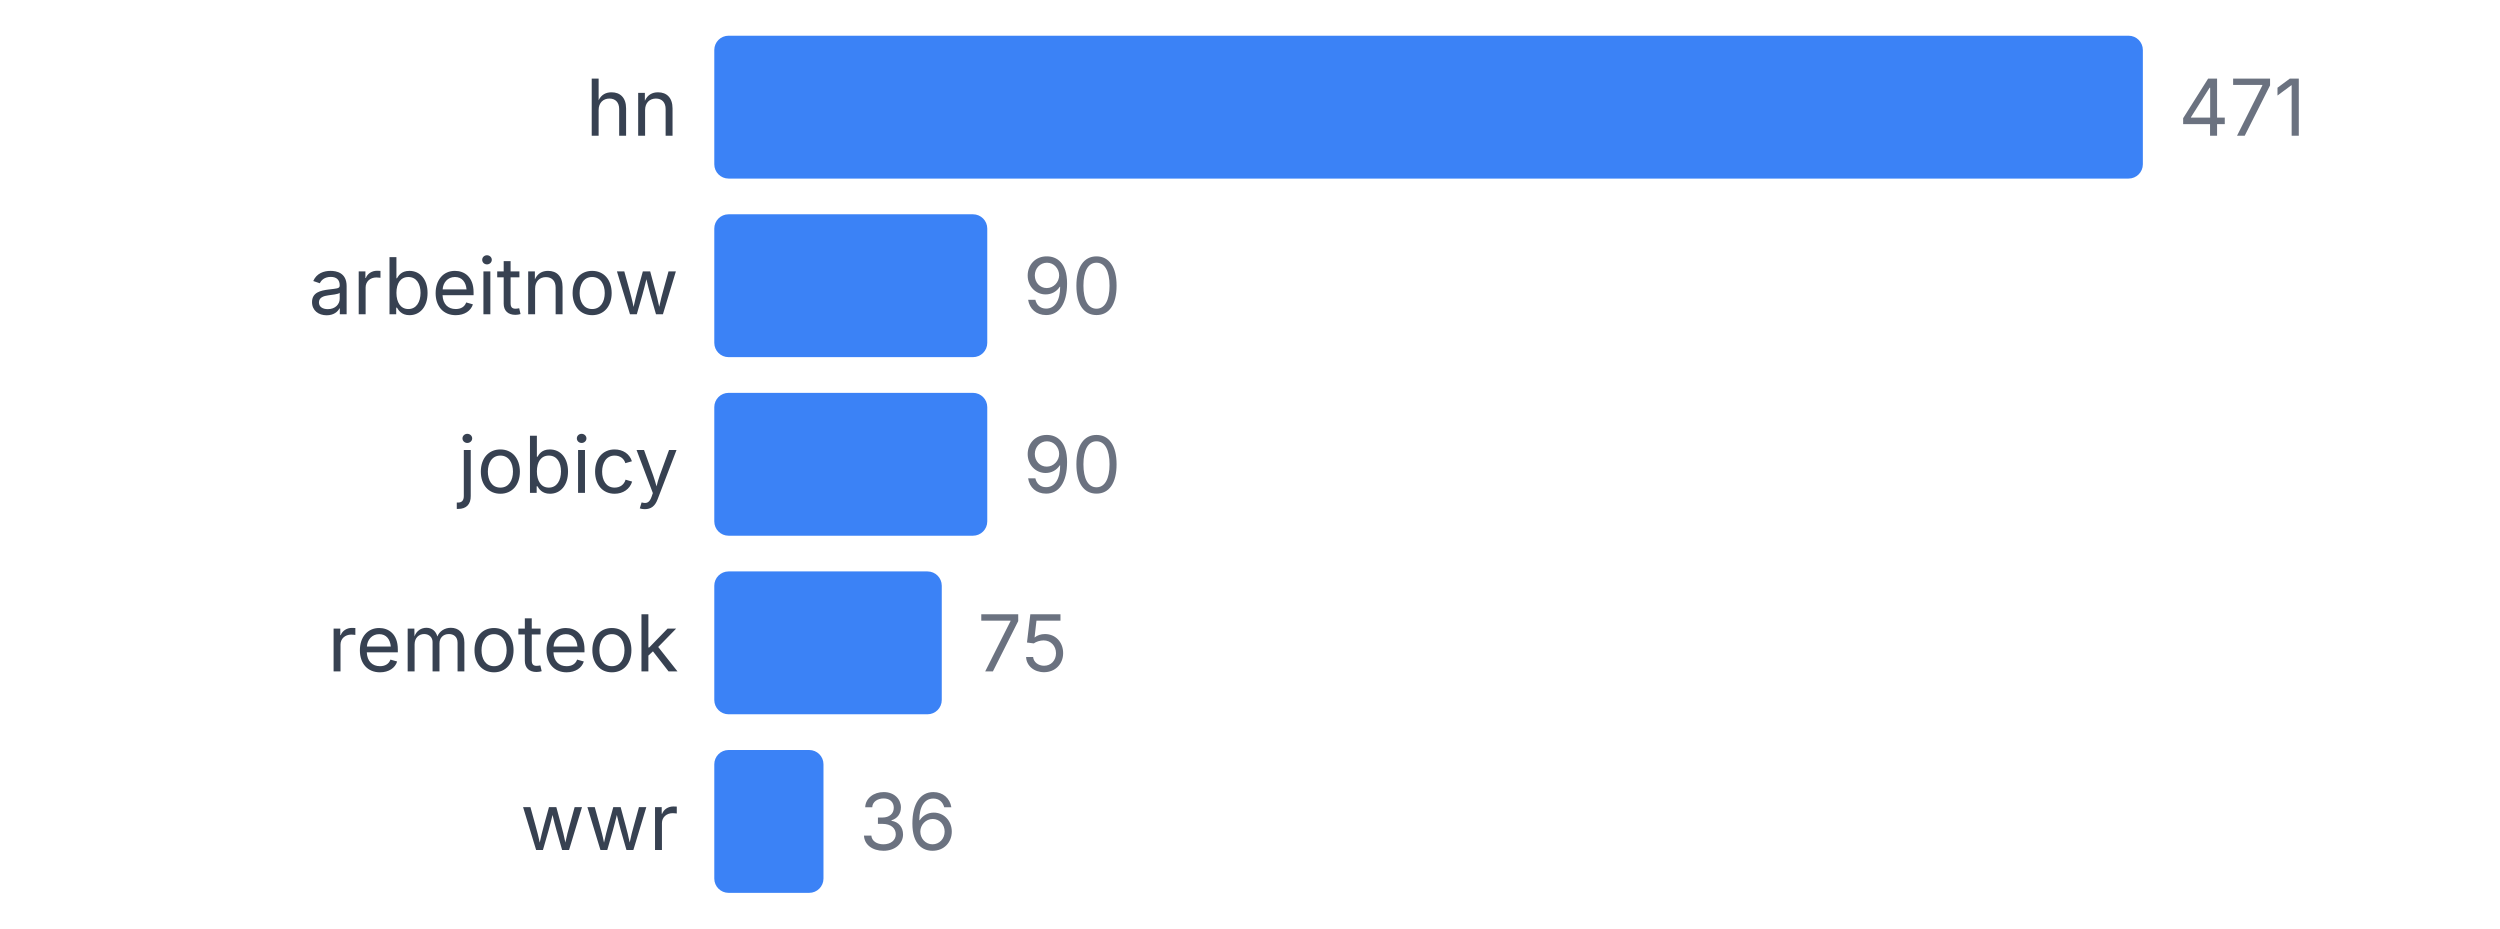
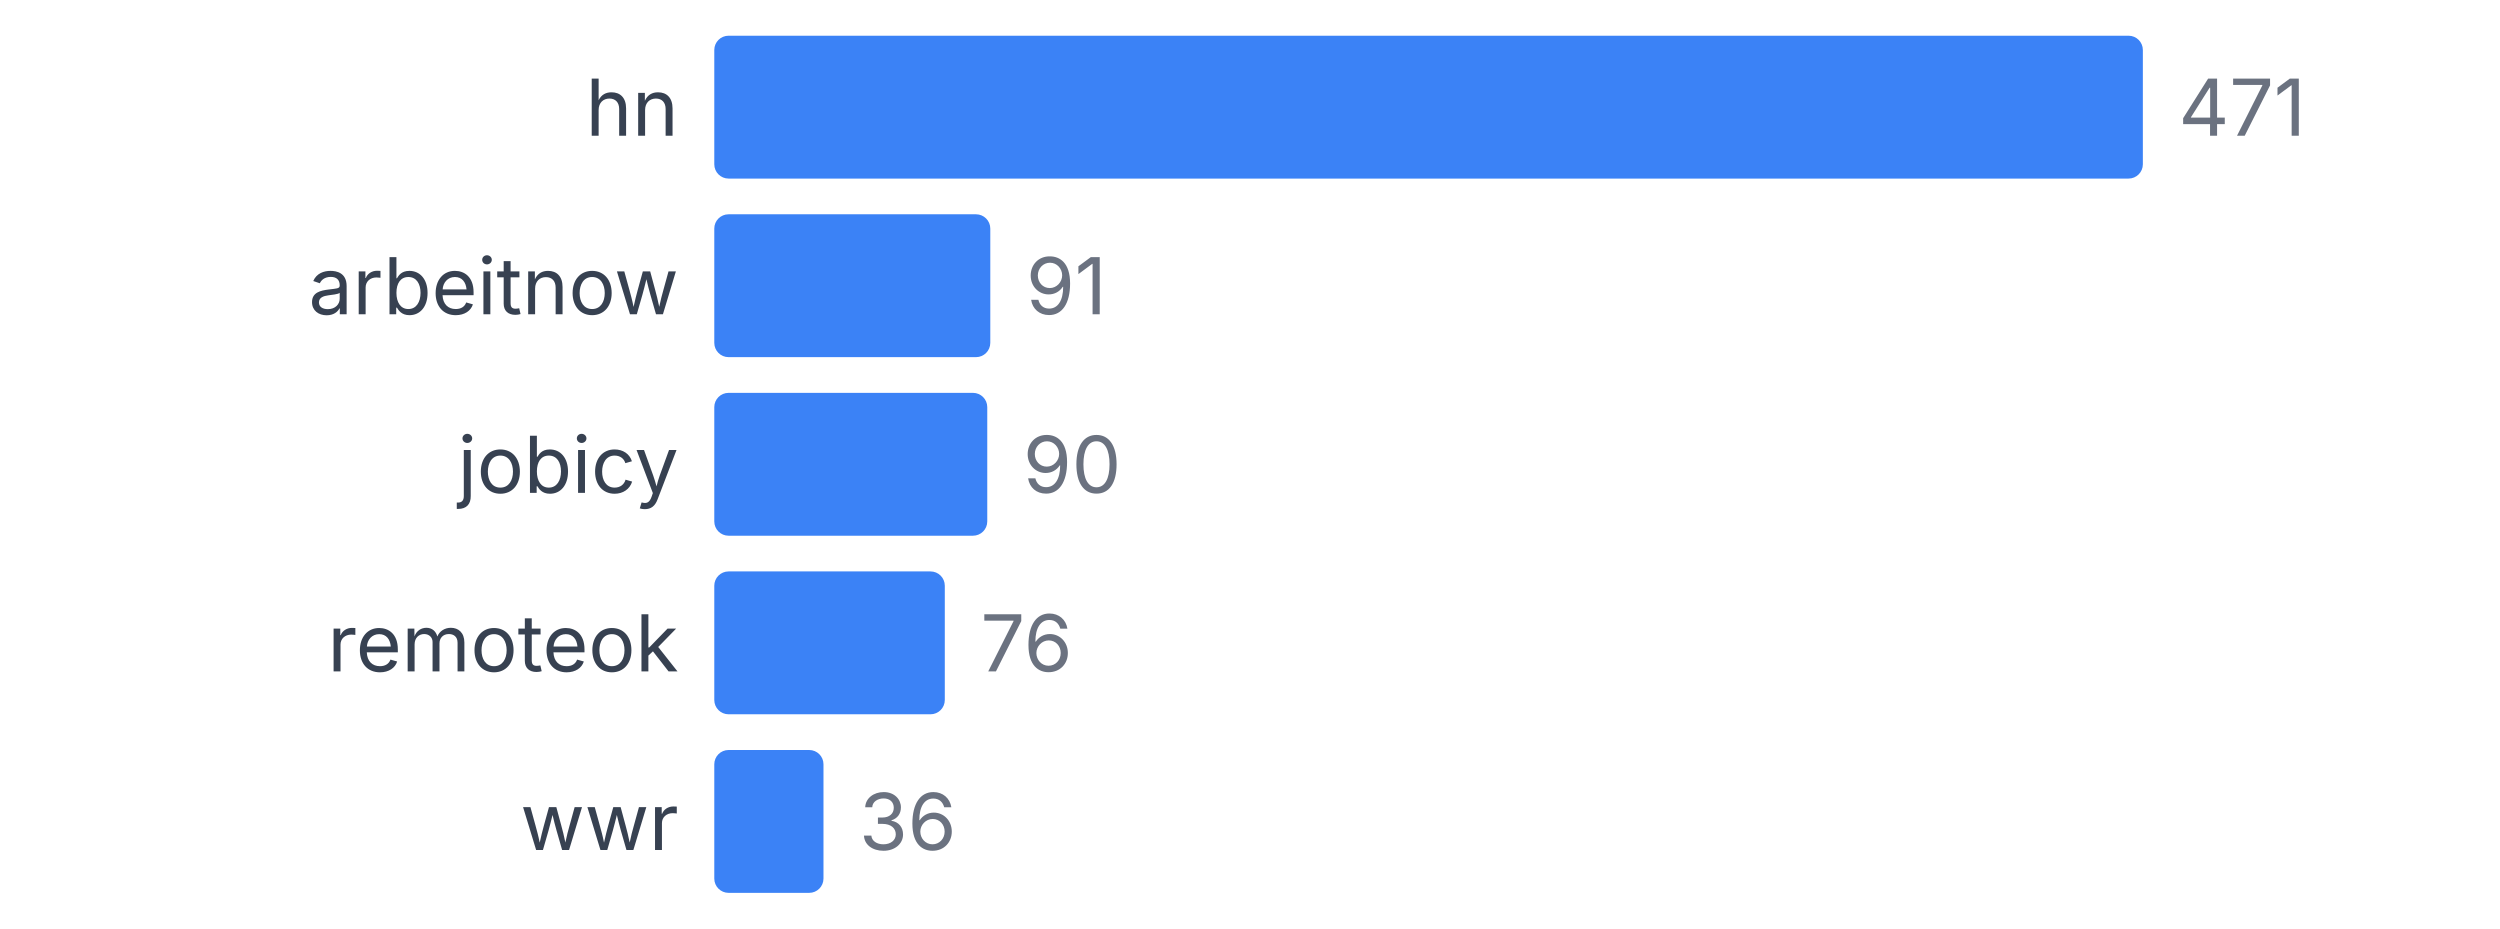
<svg xmlns="http://www.w3.org/2000/svg" width="350" height="130" viewBox="0 0 350 130">
  <style>
    text { font-family: system-ui, -apple-system, sans-serif; }
  </style>
  <text x="95" y="19" text-anchor="end" font-size="11" fill="#374151">hn</text>
  <rect x="100" y="5" width="200" height="20" fill="#3b82f6" rx="2" />
  <text x="305" y="19" font-size="11" fill="#6b7280">471</text>
  <text x="95" y="44" text-anchor="end" font-size="11" fill="#374151">arbeitnow</text>
-   <rect x="100" y="30" width="38.217" height="20" fill="#3b82f6" rx="2" />
-   <text x="143.217" y="44" font-size="11" fill="#6b7280">90</text>
+   <rect x="100" y="30" width="38.641" height="20" fill="#3b82f6" rx="2" />
+   <text x="143.641" y="44" font-size="11" fill="#6b7280">91</text>
  <text x="95" y="69" text-anchor="end" font-size="11" fill="#374151">jobicy</text>
  <rect x="100" y="55" width="38.217" height="20" fill="#3b82f6" rx="2" />
  <text x="143.217" y="69" font-size="11" fill="#6b7280">90</text>
  <text x="95" y="94" text-anchor="end" font-size="11" fill="#374151">remoteok</text>
-   <rect x="100" y="80" width="31.847" height="20" fill="#3b82f6" rx="2" />
-   <text x="136.847" y="94" font-size="11" fill="#6b7280">75</text>
+   <rect x="100" y="80" width="32.272" height="20" fill="#3b82f6" rx="2" />
+   <text x="137.272" y="94" font-size="11" fill="#6b7280">76</text>
  <text x="95" y="119" text-anchor="end" font-size="11" fill="#374151">wwr</text>
  <rect x="100" y="105" width="15.287" height="20" fill="#3b82f6" rx="2" />
  <text x="120.287" y="119" font-size="11" fill="#6b7280">36</text>
</svg>
